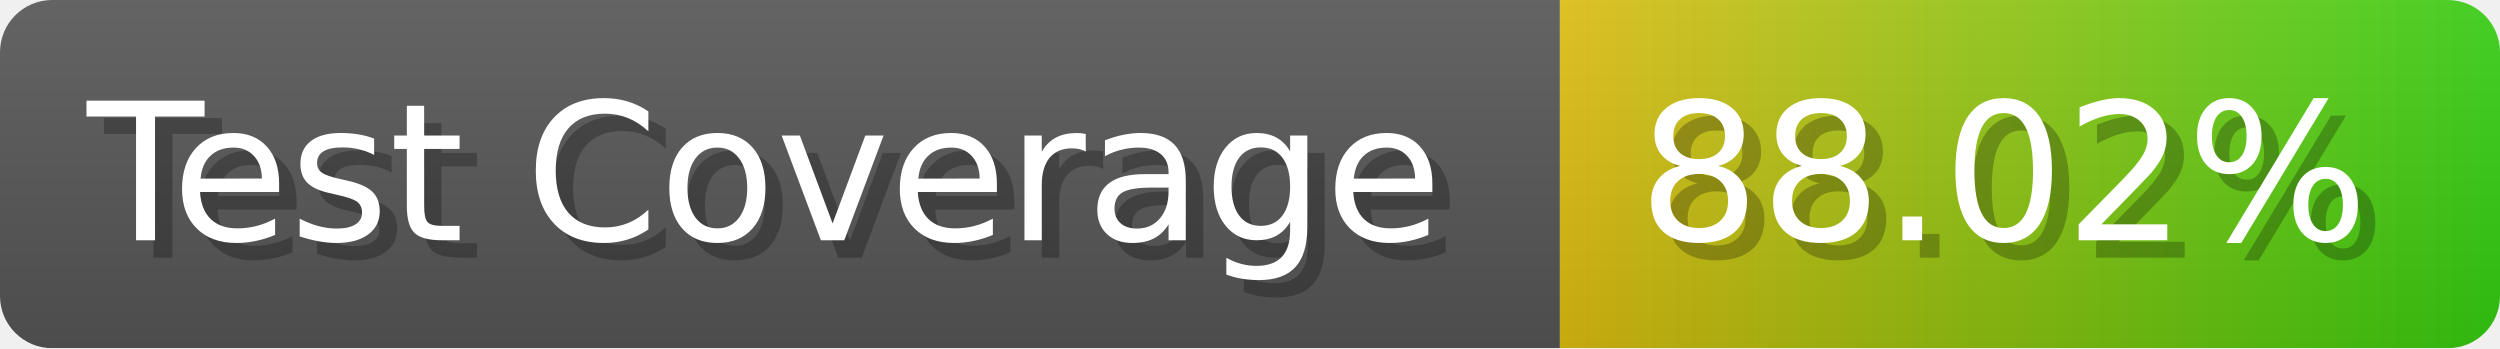
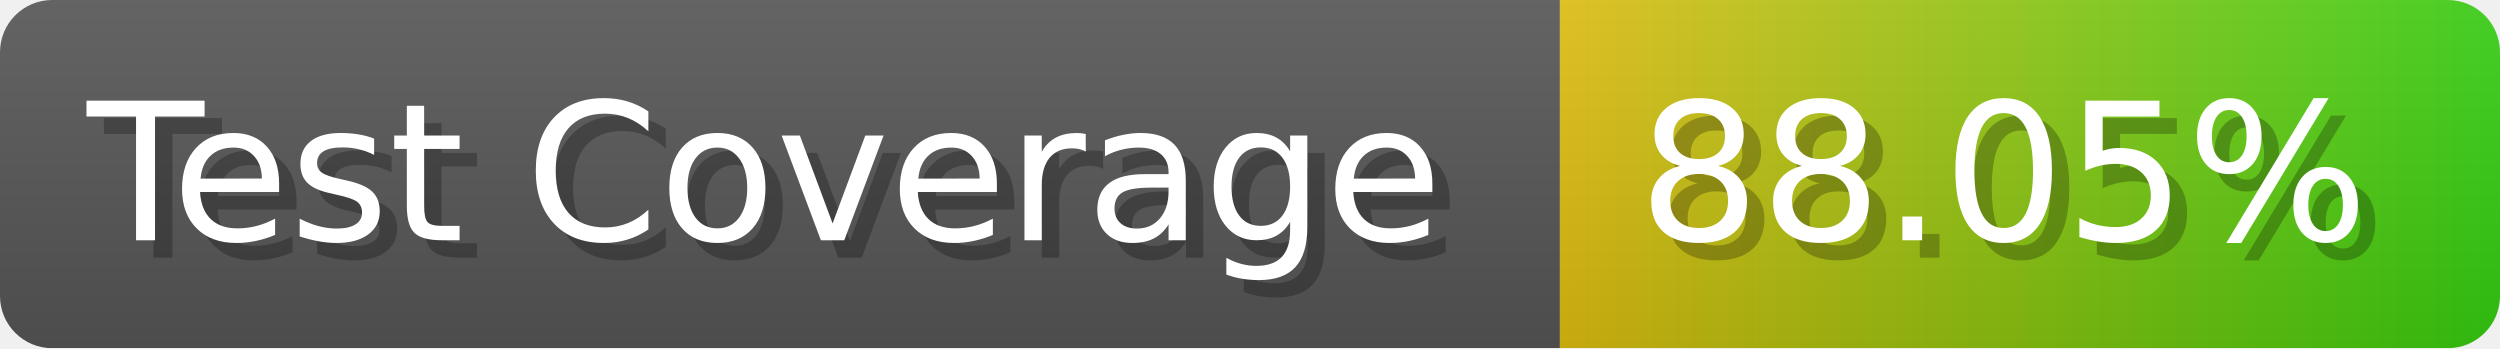
- <svg xmlns="http://www.w3.org/2000/svg" width="143.6" height="20" viewBox="0 0 1436 200" role="img" aria-label="Test Coverage: 88.02%">
+ <svg xmlns="http://www.w3.org/2000/svg" width="143.6" height="20" viewBox="0 0 1436 200" role="img" aria-label="Test Coverage: 88.05%">
  <linearGradient id="a" x2="0" y2="100%">
    <stop offset="0" stop-opacity=".1" stop-color="#EEE" />
    <stop offset="1" stop-opacity=".1" />
  </linearGradient>
  <mask id="m">
    <rect width="1436" height="200" rx="30" fill="#FFF" />
  </mask>
  <g mask="url(#m)">
    <rect width="896" height="200" fill="#555" />
    <rect width="540" height="200" fill="url(#x)" x="896" />
    <rect width="1436" height="200" fill="url(#a)" />
  </g>
  <g aria-hidden="true" fill="#fff" text-anchor="start" font-family="Verdana,DejaVu Sans,sans-serif" font-size="110">
    <text x="60" y="148" textLength="796" fill="#000" opacity="0.25">Test Coverage</text>
    <text x="50" y="138" textLength="796">Test Coverage</text>
-     <text x="951" y="148" textLength="440" fill="#000" opacity="0.25">88.02%</text>
-     <text x="941" y="138" textLength="440">88.02%</text>
+     <text x="951" y="148" textLength="440" fill="#000" opacity="0.25">88.05%</text>
+     <text x="941" y="138" textLength="440">88.05%</text>
  </g>
  <linearGradient id="x" x1="0%" y1="0%" x2="100%" y2="0%">
    <stop offset="0%" style="stop-color:#DB1" />
    <stop offset="100%" style="stop-color:#3C1" />
  </linearGradient>
</svg>
